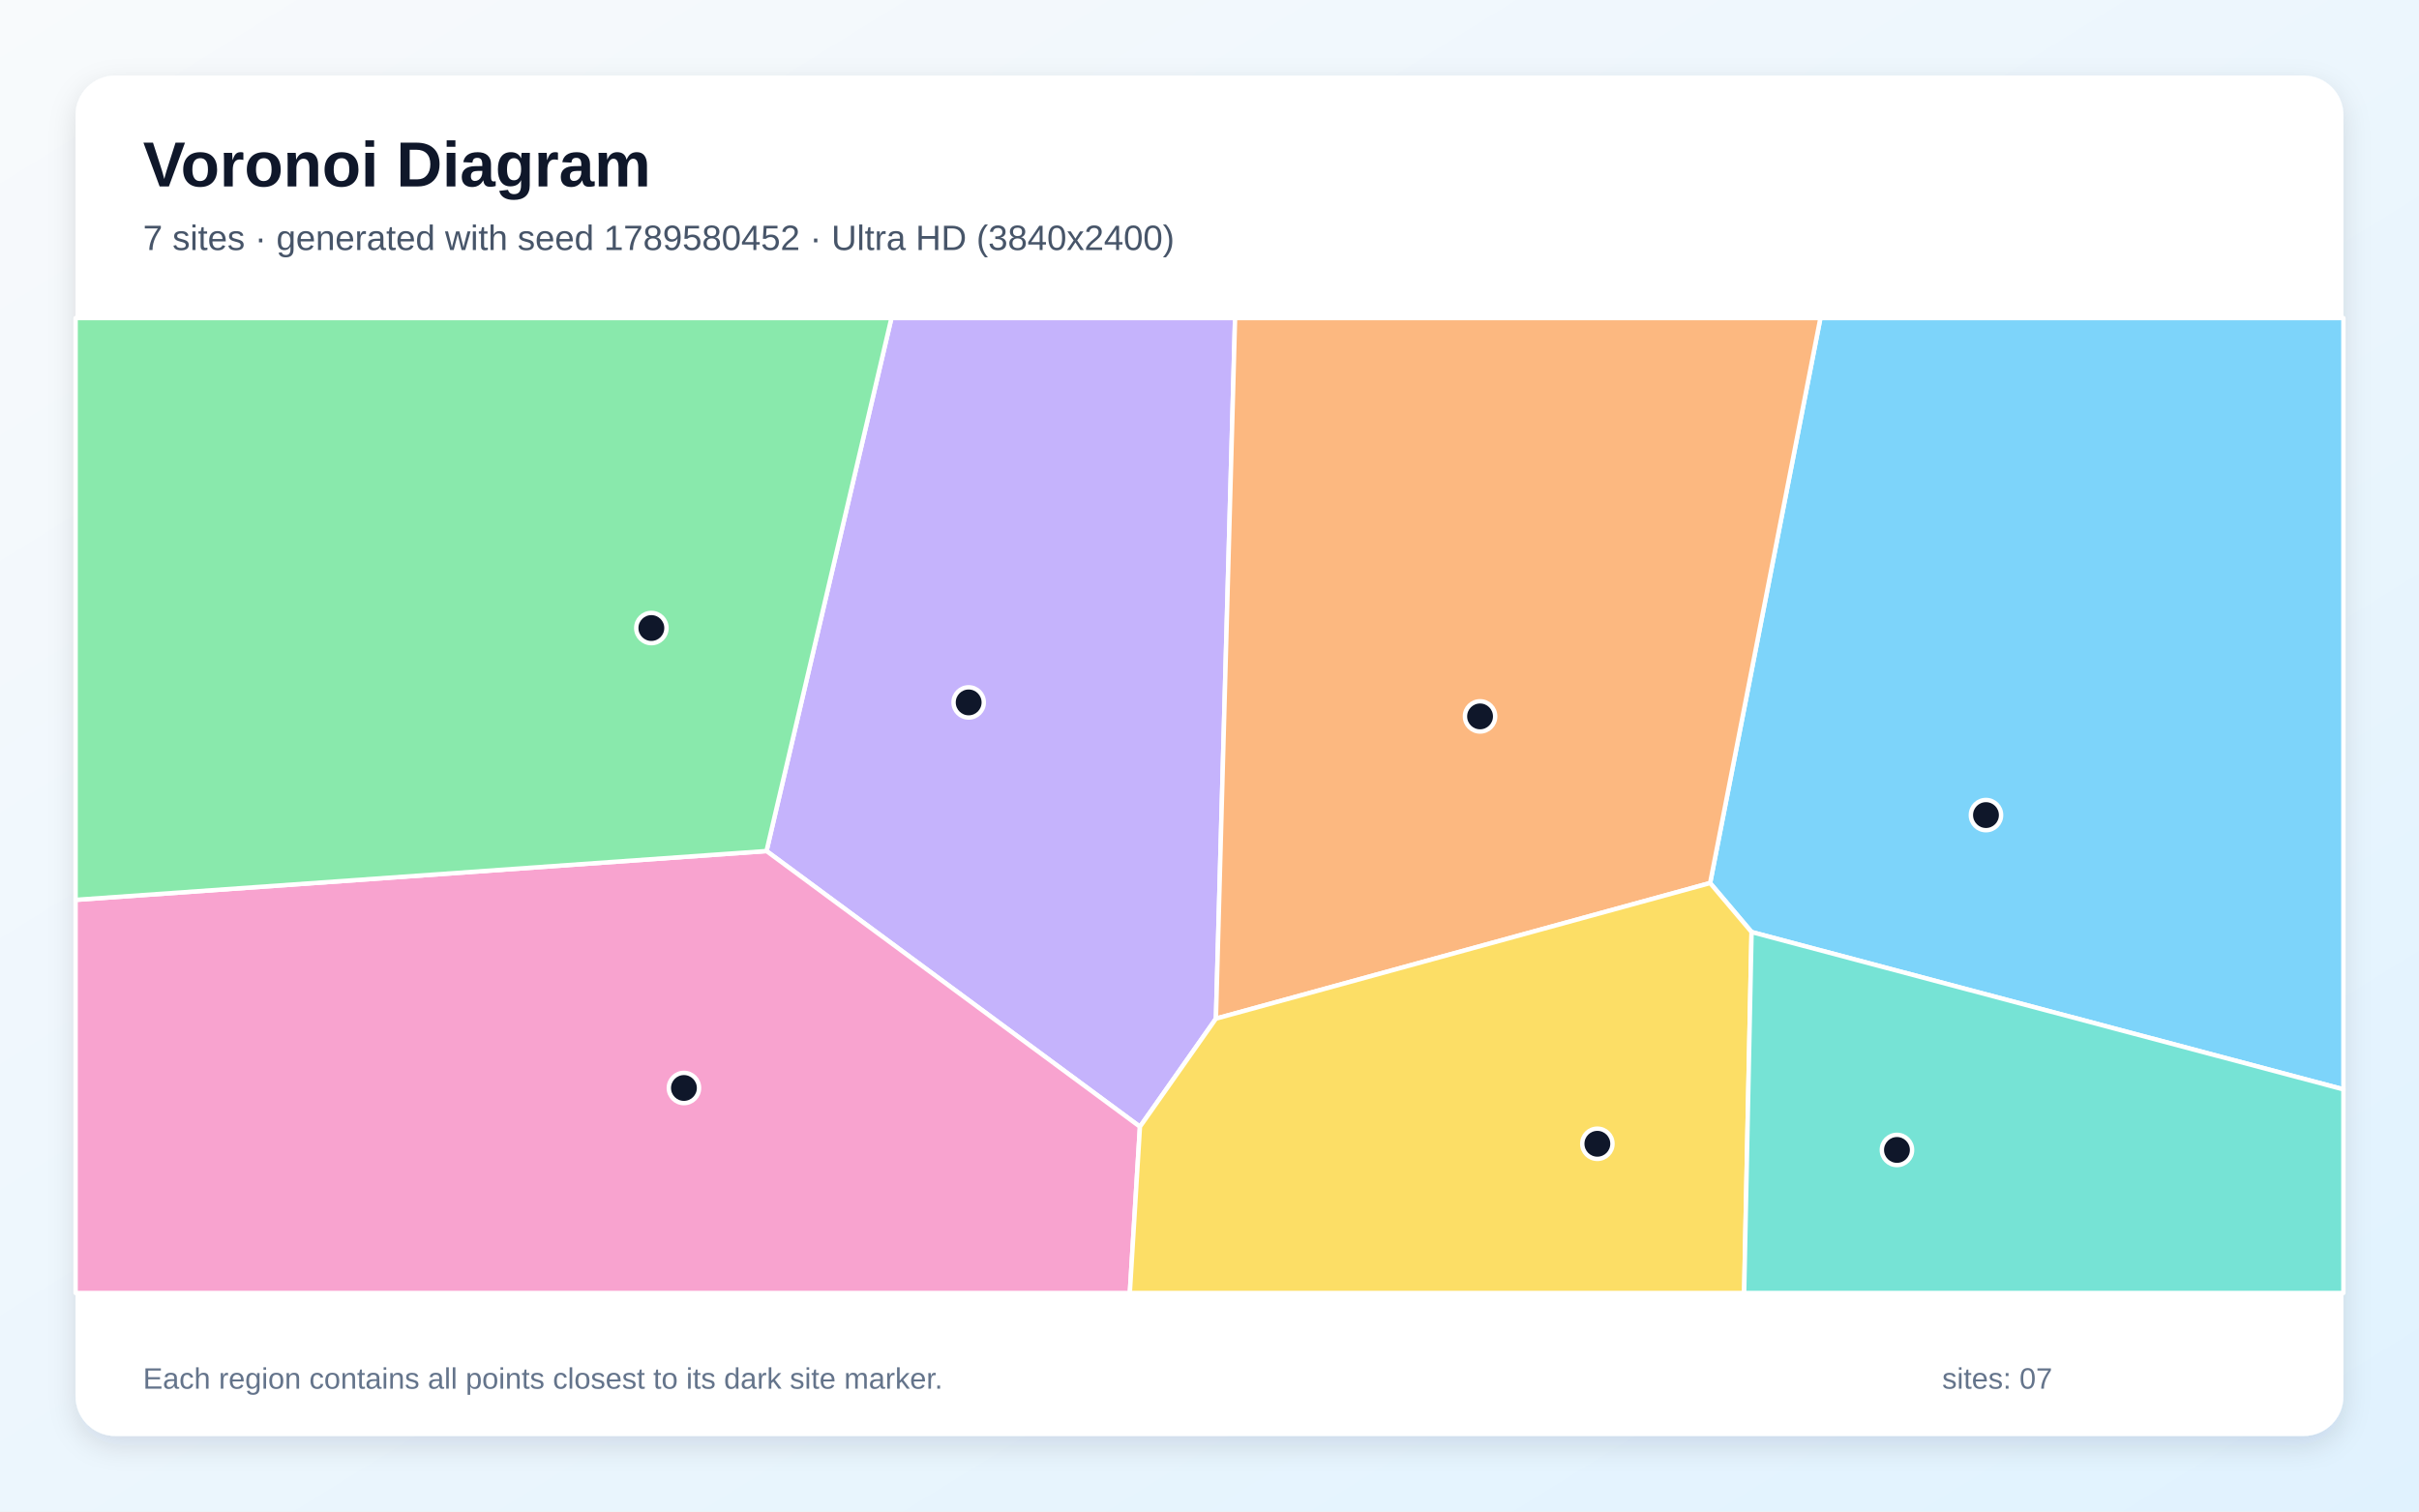
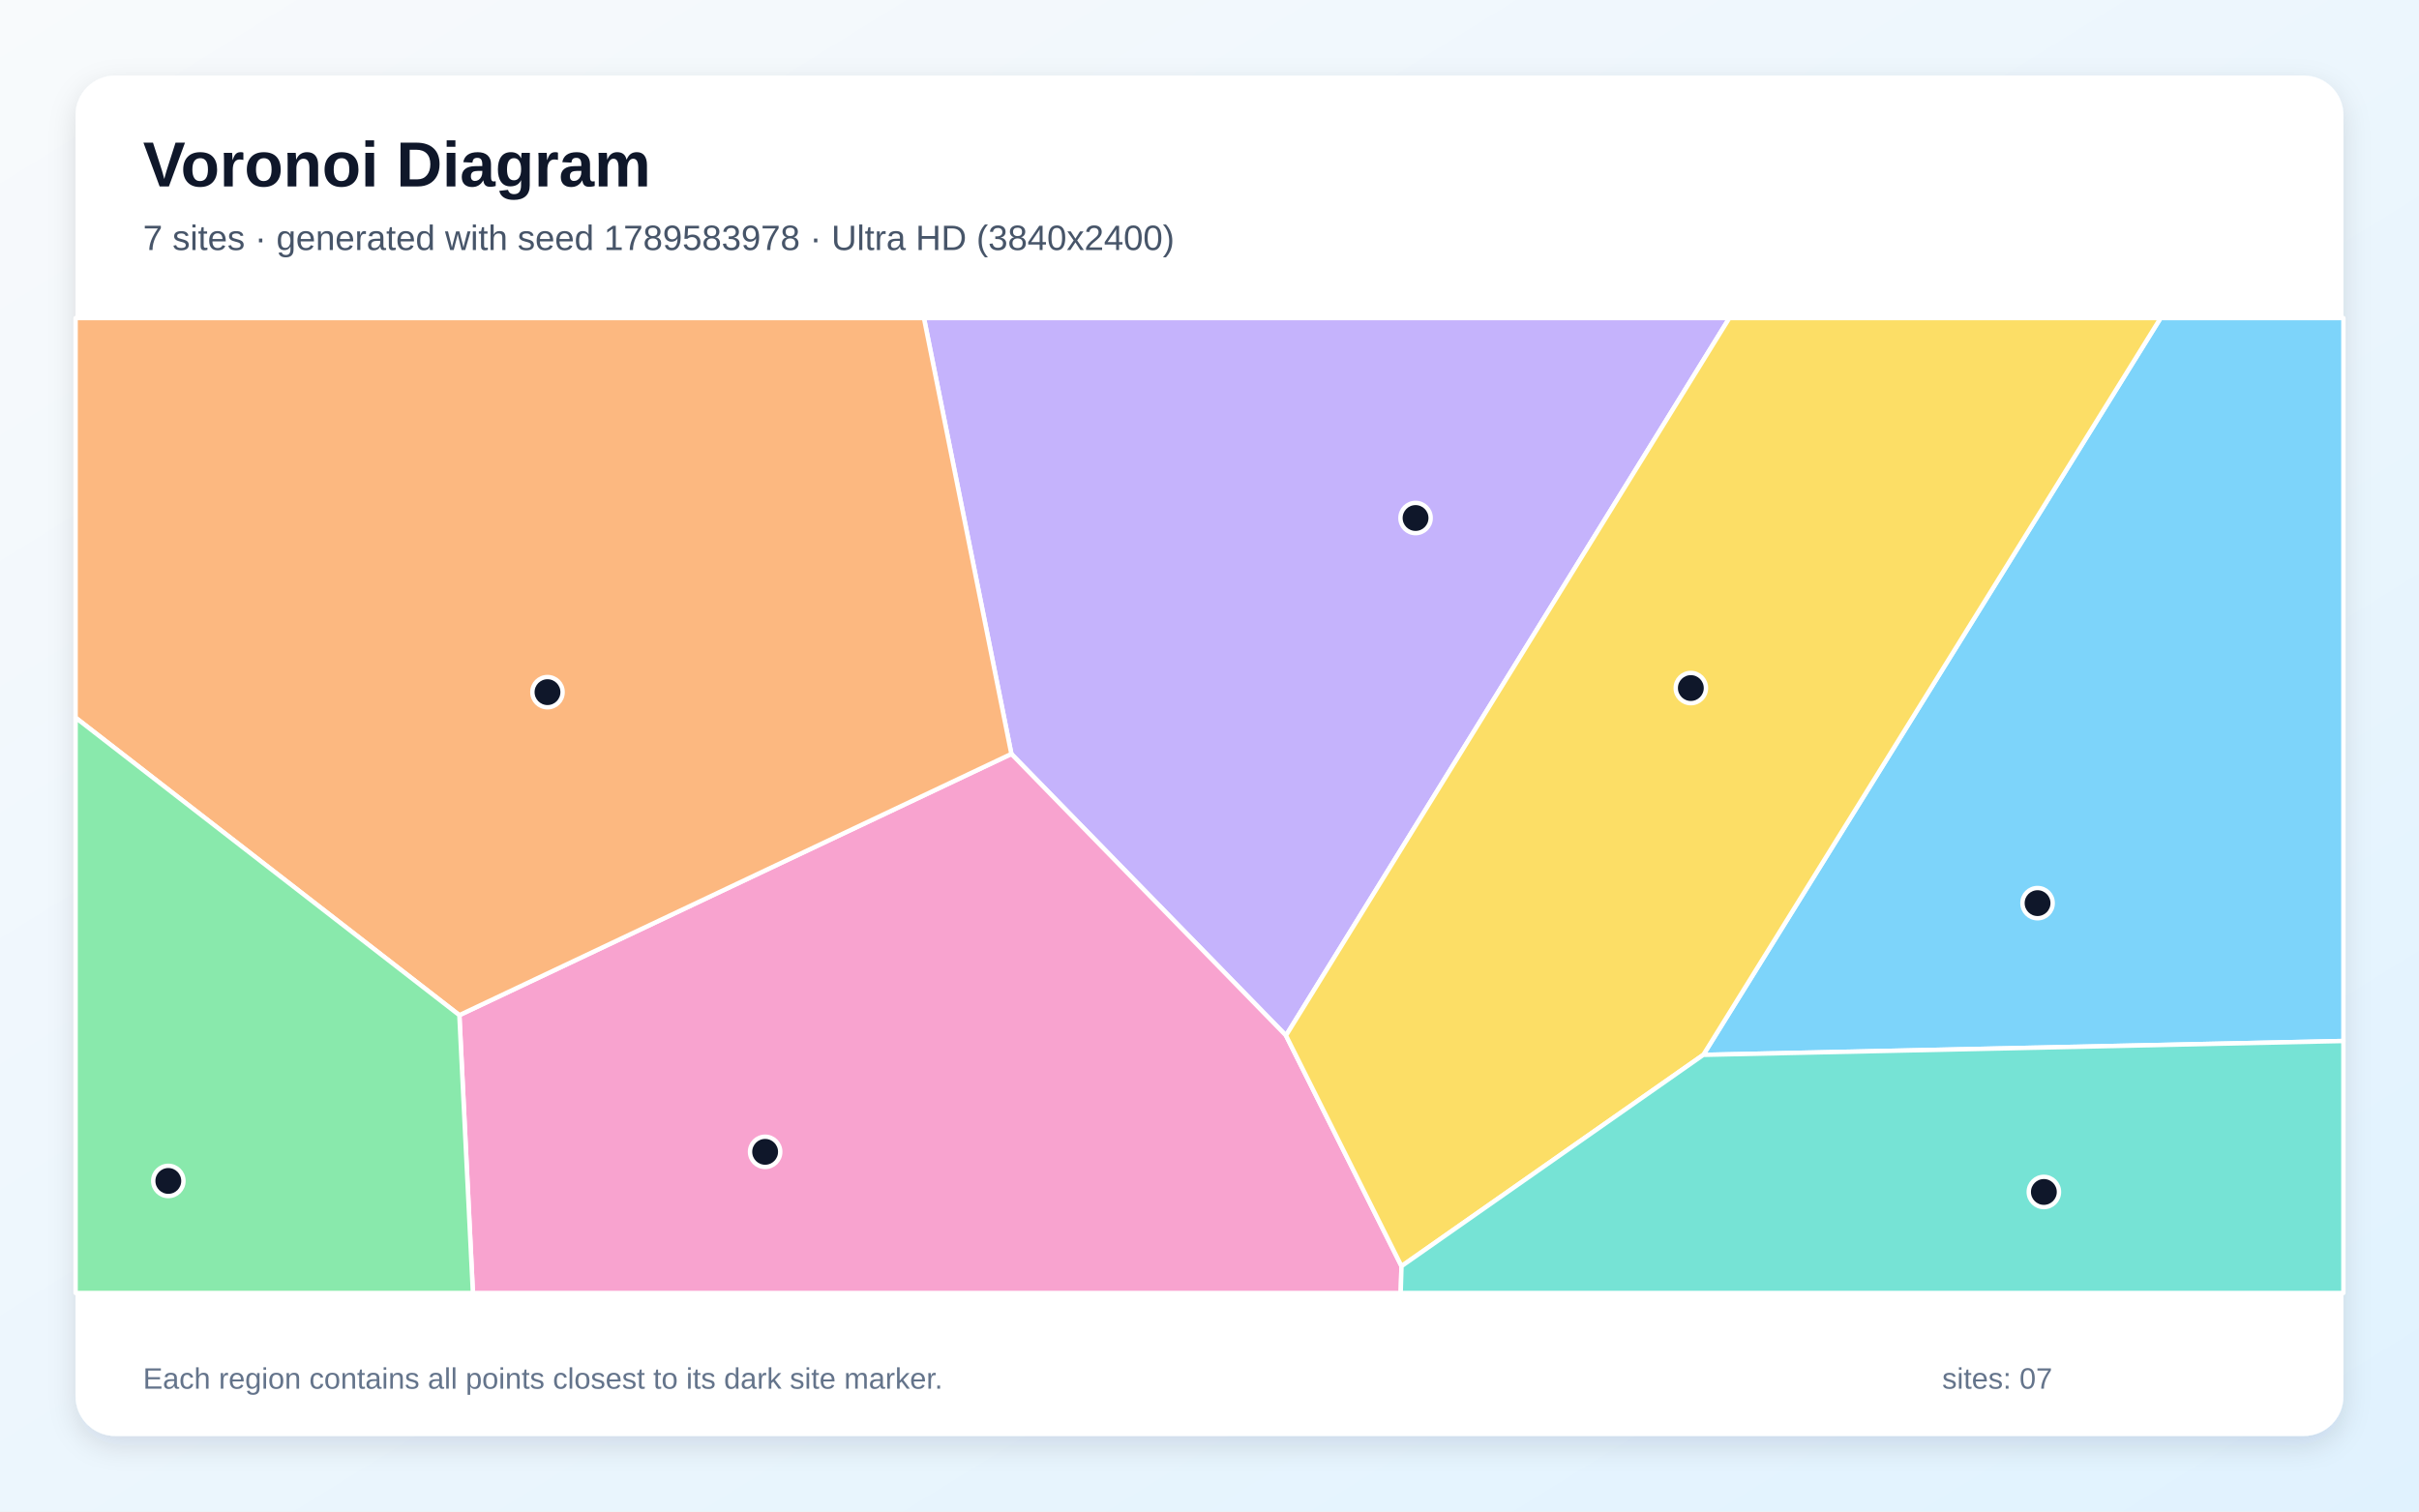
<svg xmlns="http://www.w3.org/2000/svg" width="3840" height="2400" viewBox="0 0 3840 2400" role="img" aria-labelledby="title description">
  <defs>
    <linearGradient id="background" x1="0" y1="0" x2="1" y2="1">
      <stop stop-color="#F8FAFC" />
      <stop offset="1" stop-color="#E0F2FE" />
    </linearGradient>
    <filter id="shadow" x="-5%" y="-5%" width="110%" height="110%">
      <feDropShadow dx="0" dy="15" stdDeviation="22" flood-color="#0F172A" flood-opacity=".12" />
    </filter>
  </defs>
  <rect width="3840" height="2400" fill="url(#background)" />
  <rect x="120" y="120" width="3600" height="2160" rx="63" fill="#FFFFFF" filter="url(#shadow)" />
  <g font-family="Arial, sans-serif">
    <text x="227" y="296" font-size="101" font-weight="700" fill="#0F172A">Voronoi Diagram</text>
-     <text x="227" y="397" font-size="56" fill="#475569">7 sites · generated with seed 1789580452 · Ultra HD (3840x2400)</text>
+     <text x="227" y="397" font-size="56" fill="#475569">7 sites · generated with seed 1789583978 · Ultra HD (3840x2400)</text>
  </g>
  <g stroke="#FFFFFF" stroke-width="7" stroke-linejoin="round">
-     <polygon points="2780.5,1479.9 2714.7,1402.1 2889.8,505.0 3720.0,505.0 3720.0,1729.7" fill="#38BDF8" fill-opacity="0.65" />
-     <polygon points="1930.2,1617.4 1809.6,1789.0 1216.8,1351.3 1415.1,505.0 1960.6,505.0" fill="#A78BFA" fill-opacity="0.65" />
-     <polygon points="120.0,1428.8 1216.8,1351.3 1809.6,1789.0 1793.5,2053.0 120.0,2053.0" fill="#F472B6" fill-opacity="0.65" />
-     <polygon points="1930.2,1617.4 1960.6,505.0 2889.8,505.0 2714.7,1402.1" fill="#FB923C" fill-opacity="0.65" />
-     <polygon points="1809.6,1789.0 1930.2,1617.4 2714.7,1402.1 2780.5,1479.9 2768.7,2053.0 1793.5,2053.0" fill="#FACC15" fill-opacity="0.65" />
-     <polygon points="120.0,1428.8 120.0,505.0 1415.1,505.0 1216.8,1351.3" fill="#4ADE80" fill-opacity="0.65" />
-     <polygon points="2780.5,1479.9 3720.0,1729.7 3720.0,2053.0 2768.7,2053.0" fill="#2DD4BF" fill-opacity="0.65" />
+     <polygon points="2703.9,1674.9 3429.8,505.0 3720.0,505.0 3720.0,1652.9" fill="#38BDF8" fill-opacity="0.65" />
+     <polygon points="2041.4,1644.2 1605.5,1197.1 1466.7,505.0 2745.2,505.0" fill="#A78BFA" fill-opacity="0.65" />
+     <polygon points="729.2,1611.9 1605.5,1197.1 2041.4,1644.2 2224.8,2010.4 2223.5,2053.0 750.7,2053.0" fill="#F472B6" fill-opacity="0.65" />
+     <polygon points="729.2,1611.9 120.0,1139.5 120.0,505.0 1466.7,505.0 1605.5,1197.1" fill="#FB923C" fill-opacity="0.65" />
+     <polygon points="2224.8,2010.4 2041.4,1644.2 2745.2,505.0 3429.8,505.0 2703.9,1674.9" fill="#FACC15" fill-opacity="0.65" />
+     <polygon points="120.0,1139.5 729.2,1611.9 750.7,2053.0 120.0,2053.0" fill="#4ADE80" fill-opacity="0.65" />
+     <polygon points="2224.8,2010.4 2703.9,1674.9 3720.0,1652.9 3720.0,2053.0 2223.5,2053.0" fill="#2DD4BF" fill-opacity="0.65" />
  </g>
  <g>
-     <circle cx="3152.6" cy="1294.2" r="24" fill="#0F172A" stroke="#FFFFFF" stroke-width="7" />
-     <circle cx="1537.7" cy="1115.3" r="24" fill="#0F172A" stroke="#FFFFFF" stroke-width="7" />
-     <circle cx="1085.7" cy="1727.5" r="24" fill="#0F172A" stroke="#FFFFFF" stroke-width="7" />
-     <circle cx="2349.5" cy="1137.5" r="24" fill="#0F172A" stroke="#FFFFFF" stroke-width="7" />
-     <circle cx="2535.7" cy="1816.1" r="24" fill="#0F172A" stroke="#FFFFFF" stroke-width="7" />
-     <circle cx="1034.0" cy="997.2" r="24" fill="#0F172A" stroke="#FFFFFF" stroke-width="7" />
-     <circle cx="3011.3" cy="1825.9" r="24" fill="#0F172A" stroke="#FFFFFF" stroke-width="7" />
+     <circle cx="3234.5" cy="1434.0" r="24" fill="#0F172A" stroke="#FFFFFF" stroke-width="7" />
+     <circle cx="2247.1" cy="822.5" r="24" fill="#0F172A" stroke="#FFFFFF" stroke-width="7" />
+     <circle cx="1214.6" cy="1828.9" r="24" fill="#0F172A" stroke="#FFFFFF" stroke-width="7" />
+     <circle cx="869.1" cy="1099.0" r="24" fill="#0F172A" stroke="#FFFFFF" stroke-width="7" />
+     <circle cx="2684.1" cy="1092.5" r="24" fill="#0F172A" stroke="#FFFFFF" stroke-width="7" />
+     <circle cx="267.2" cy="1875.1" r="24" fill="#0F172A" stroke="#FFFFFF" stroke-width="7" />
+     <circle cx="3244.5" cy="1892.6" r="24" fill="#0F172A" stroke="#FFFFFF" stroke-width="7" />
  </g>
  <g font-family="Arial, sans-serif" font-size="47" fill="#64748B">
    <text x="227" y="2205">Each region contains all points closest to its dark site marker.</text>
    <text x="3083" y="2205">sites: 07</text>
  </g>
</svg>
